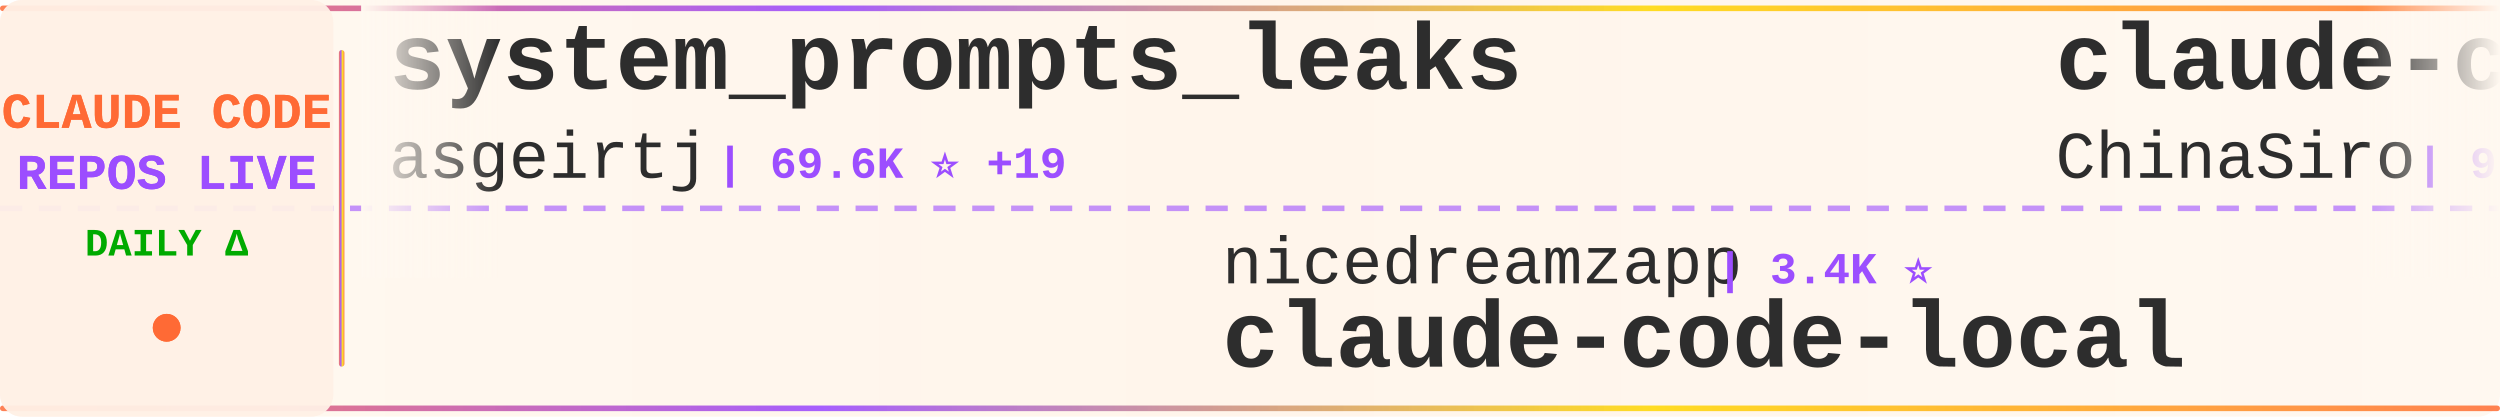
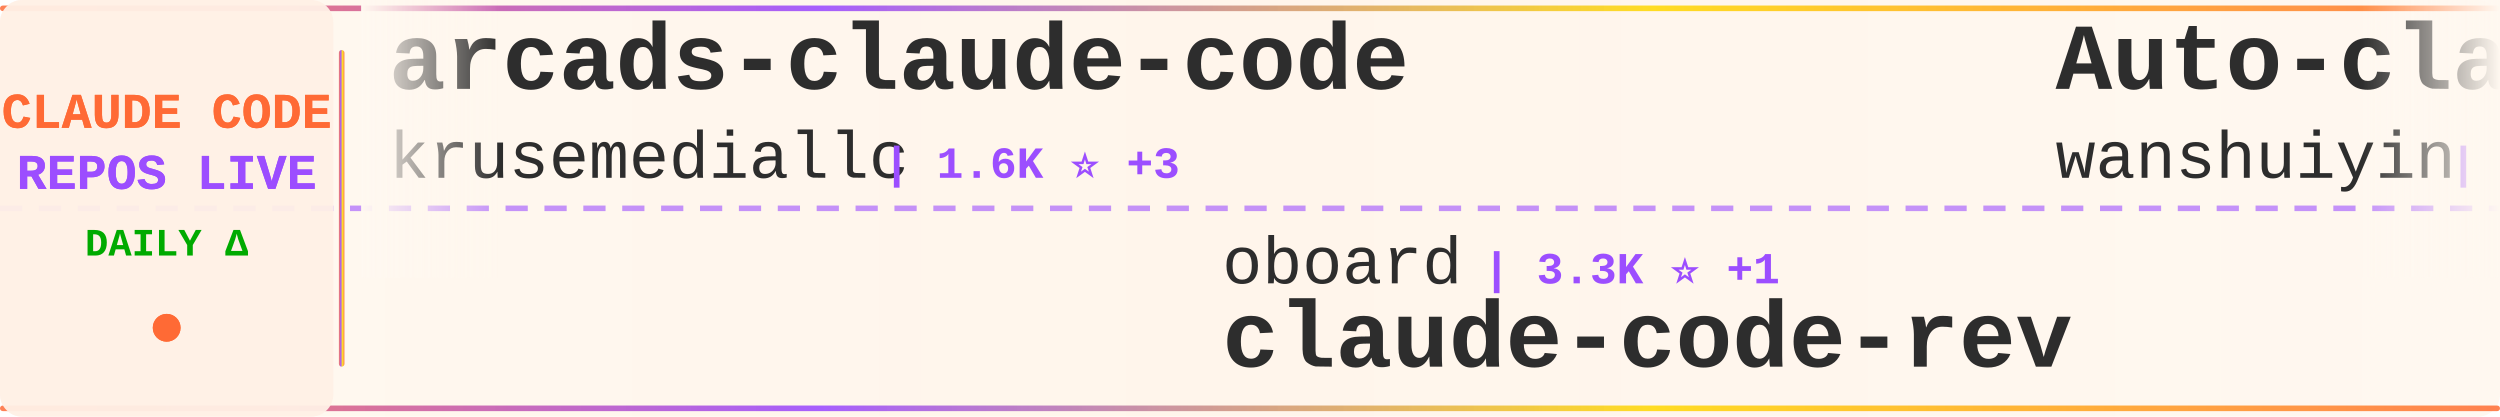
<svg xmlns="http://www.w3.org/2000/svg" width="900" height="150">
  <defs>
    <linearGradient id="tickerBg" x1="0%" y1="0%" x2="100%" y2="0%">
      <stop offset="0%" style="stop-color:#fff8f0;stop-opacity:0.98" />
      <stop offset="50%" style="stop-color:#fff5eb;stop-opacity:1" />
      <stop offset="100%" style="stop-color:#fff8f0;stop-opacity:0.98" />
    </linearGradient>
    <linearGradient id="borderGrad" x1="0%" y1="0%" x2="100%" y2="0%">
      <stop offset="0%" style="stop-color:#FF6B35;stop-opacity:0.85">
        <animate attributeName="stop-opacity" values="0.85;1;0.85" dur="2s" repeatCount="indefinite" />
      </stop>
      <stop offset="33%" style="stop-color:#9C4EFF;stop-opacity:0.9">
        <animate attributeName="stop-opacity" values="0.9;1;0.9" dur="2.2s" repeatCount="indefinite" />
      </stop>
      <stop offset="66%" style="stop-color:#FFD700;stop-opacity:0.85">
        <animate attributeName="stop-opacity" values="0.85;1;0.85" dur="1.8s" repeatCount="indefinite" />
      </stop>
      <stop offset="100%" style="stop-color:#FF6B35;stop-opacity:0.85">
        <animate attributeName="stop-opacity" values="0.85;1;0.85" dur="2s" repeatCount="indefinite" />
      </stop>
    </linearGradient>
    <filter id="textGlow">
      <feGaussianBlur stdDeviation="0.15" result="coloredBlur" />
      <feMerge>
        <feMergeNode in="coloredBlur" />
        <feMergeNode in="SourceGraphic" />
      </feMerge>
    </filter>
    <filter id="metricGlow">
      <feGaussianBlur stdDeviation="0.2" result="coloredBlur" />
      <feMerge>
        <feMergeNode in="coloredBlur" />
        <feMergeNode in="SourceGraphic" />
      </feMerge>
    </filter>
    <linearGradient id="leftFade" x1="0%" y1="0%" x2="100%" y2="0%">
      <stop offset="0%" style="stop-color:#fff8f0;stop-opacity:1" />
      <stop offset="100%" style="stop-color:#fff8f0;stop-opacity:0" />
    </linearGradient>
    <linearGradient id="rightFade" x1="0%" y1="0%" x2="100%" y2="0%">
      <stop offset="0%" style="stop-color:#fff8f0;stop-opacity:0" />
      <stop offset="100%" style="stop-color:#fff8f0;stop-opacity:1" />
    </linearGradient>
  </defs>
  <rect width="900" height="150" fill="url(#tickerBg)" rx="8" />
  <rect x="0" y="2" width="900" height="2" fill="url(#borderGrad)" rx="1" />
  <rect x="0" y="146" width="900" height="2" fill="url(#borderGrad)" rx="1" />
  <line x1="0" y1="75" x2="900" y2="75" stroke="#9C4EFF" stroke-width="2" stroke-dasharray="8 6" opacity="0.6" />
  <rect x="0" y="0" width="120" height="150" fill="#fff0e6" opacity="0.95" rx="8" />
  <text x="60" y="46" font-family="'Courier New', monospace" font-size="18" font-weight="bold" fill="#FF6B35" text-anchor="middle" filter="url(#textGlow)">
    CLAUDE CODE
  </text>
  <text x="60" y="68" font-family="'Courier New', monospace" font-size="18" font-weight="bold" fill="#9C4EFF" text-anchor="middle" filter="url(#textGlow)">
    REPOS LIVE
  </text>
  <text x="60" y="92" font-family="'Courier New', monospace" font-size="14" font-weight="bold" fill="#00aa00" text-anchor="middle">
    DAILY Δ
  </text>
  <circle cx="60" cy="118" r="5" fill="#FF6B35" filter="url(#metricGlow)">
    <animate attributeName="r" values="4;6;4" dur="1.5s" repeatCount="indefinite" />
    <animate attributeName="opacity" values="0.6;1;0.6" dur="1.5s" repeatCount="indefinite" />
  </circle>
  <rect x="122" y="18" width="2" height="114" fill="url(#borderGrad)" rx="1" />
  <clipPath id="tickerClip">
    <rect x="130" y="0" width="770" height="150" />
  </clipPath>
  <g clip-path="url(#tickerClip)">
    <g id="tickerItems">
      <animateTransform attributeName="transform" attributeType="XML" type="translate" from="0 0" to="-3000 0" dur="54s" repeatCount="indefinite" />
      <g transform="translate(0, 0)">
-         <text x="140" y="32" font-family="'Courier New', monospace" font-size="34" font-weight="bold" fill="#2d2d2d">system_prompts_leaks</text>
-         <text x="140" y="64" font-family="'Courier New', monospace" font-size="24" font-weight="normal" fill="#2d2d2d" opacity="1.0">asgeirtj</text>
-         <text x="258" y="64" font-family="'Courier New', monospace" font-size="16" font-weight="bold" fill="#9C4EFF"> | 69.6K ⭐ +19</text>
+         <text x="140" y="32" font-family="'Courier New', monospace" font-size="34" font-weight="bold" fill="#2d2d2d">arcads-claude-code</text>
+         <text x="140" y="64" font-family="'Courier New', monospace" font-size="24" font-weight="normal" fill="#2d2d2d" opacity="1.0">krusemediallc</text>
+         <text x="318" y="64" font-family="'Courier New', monospace" font-size="16" font-weight="bold" fill="#9C4EFF"> | 1.6K ⭐ +3</text>
      </g>
      <g transform="translate(300, 0)">
-         <text x="140" y="102" font-family="'Courier New', monospace" font-size="24" font-weight="normal" fill="#2d2d2d" opacity="1.0">nicedreamzapp</text>
-         <text x="318" y="102" font-family="'Courier New', monospace" font-size="16" font-weight="bold" fill="#9C4EFF"> | 3.4K ⭐</text>
-         <text x="140" y="132" font-family="'Courier New', monospace" font-size="34" font-weight="bold" fill="#2d2d2d">claude-code-local</text>
+         <text x="140" y="102" font-family="'Courier New', monospace" font-size="24" font-weight="normal" fill="#2d2d2d" opacity="1.0">oboard</text>
+         <text x="234" y="102" font-family="'Courier New', monospace" font-size="16" font-weight="bold" fill="#9C4EFF"> | 3.3K ⭐ +1</text>
+         <text x="140" y="132" font-family="'Courier New', monospace" font-size="34" font-weight="bold" fill="#2d2d2d">claude-code-rev</text>
      </g>
      <g transform="translate(600, 0)">
-         <text x="140" y="32" font-family="'Courier New', monospace" font-size="34" font-weight="bold" fill="#2d2d2d">claude-code-sourcemap</text>
-         <text x="140" y="64" font-family="'Courier New', monospace" font-size="24" font-weight="normal" fill="#2d2d2d" opacity="1.0">ChinaSiro</text>
-         <text x="270" y="64" font-family="'Courier New', monospace" font-size="16" font-weight="bold" fill="#9C4EFF"> | 9.7K ⭐</text>
+         <text x="140" y="32" font-family="'Courier New', monospace" font-size="34" font-weight="bold" fill="#2d2d2d">Auto-claude-code-researc...</text>
+         <text x="140" y="64" font-family="'Courier New', monospace" font-size="24" font-weight="normal" fill="#2d2d2d" opacity="1.0">wanshuiyin</text>
+         <text x="282" y="64" font-family="'Courier New', monospace" font-size="16" font-weight="bold" fill="#9C4EFF"> | 17.5K ⭐ +14</text>
      </g>
      <g transform="translate(900, 0)">
-         <text x="140" y="102" font-family="'Courier New', monospace" font-size="24" font-weight="normal" fill="#2d2d2d" opacity="1.0">liuup</text>
-         <text x="222" y="102" font-family="'Courier New', monospace" font-size="16" font-weight="bold" fill="#9C4EFF"> | 4.0K ⭐ -1</text>
-         <text x="140" y="132" font-family="'Courier New', monospace" font-size="34" font-weight="bold" fill="#2d2d2d">claude-code-analysis</text>
+         <text x="140" y="102" font-family="'Courier New', monospace" font-size="24" font-weight="normal" fill="#2d2d2d" opacity="1.0">FlorianBruniaux</text>
+         <text x="342" y="102" font-family="'Courier New', monospace" font-size="16" font-weight="bold" fill="#9C4EFF"> | 6.2K ⭐</text>
+         <text x="140" y="132" font-family="'Courier New', monospace" font-size="34" font-weight="bold" fill="#2d2d2d">claude-code-ultimate-gui...</text>
      </g>
      <g transform="translate(1200, 0)">
-         <text x="140" y="32" font-family="'Courier New', monospace" font-size="34" font-weight="bold" fill="#2d2d2d">claude-code-source</text>
-         <text x="140" y="64" font-family="'Courier New', monospace" font-size="24" font-weight="normal" fill="#2d2d2d" opacity="1.0">JrCx7scC</text>
-         <text x="258" y="64" font-family="'Courier New', monospace" font-size="16" font-weight="bold" fill="#9C4EFF"> | 376 ⭐</text>
+         <text x="140" y="32" font-family="'Courier New', monospace" font-size="34" font-weight="bold" fill="#2d2d2d">claude-code-tips</text>
+         <text x="140" y="64" font-family="'Courier New', monospace" font-size="24" font-weight="normal" fill="#2d2d2d" opacity="1.0">ykdojo</text>
+         <text x="234" y="64" font-family="'Courier New', monospace" font-size="16" font-weight="bold" fill="#9C4EFF"> | 10.2K ⭐ +1</text>
      </g>
      <g transform="translate(1500, 0)">
-         <text x="140" y="102" font-family="'Courier New', monospace" font-size="24" font-weight="normal" fill="#2d2d2d" opacity="1.0">krusemediallc</text>
-         <text x="318" y="102" font-family="'Courier New', monospace" font-size="16" font-weight="bold" fill="#9C4EFF"> | 1.6K ⭐ +3</text>
-         <text x="140" y="132" font-family="'Courier New', monospace" font-size="34" font-weight="bold" fill="#2d2d2d">arcads-claude-code</text>
+         <text x="140" y="102" font-family="'Courier New', monospace" font-size="24" font-weight="normal" fill="#2d2d2d" opacity="1.0">ccplugins</text>
+         <text x="270" y="102" font-family="'Courier New', monospace" font-size="16" font-weight="bold" fill="#9C4EFF"> | 972 ⭐</text>
+         <text x="140" y="132" font-family="'Courier New', monospace" font-size="34" font-weight="bold" fill="#2d2d2d">awesome-claude-code-plug...</text>
      </g>
      <g transform="translate(1800, 0)">
-         <text x="140" y="32" font-family="'Courier New', monospace" font-size="34" font-weight="bold" fill="#2d2d2d">everything-claude-code-z...</text>
-         <text x="140" y="64" font-family="'Courier New', monospace" font-size="24" font-weight="normal" fill="#2d2d2d" opacity="1.0">xu-xiang</text>
-         <text x="258" y="64" font-family="'Courier New', monospace" font-size="16" font-weight="bold" fill="#9C4EFF"> | 2.0K ⭐</text>
+         <text x="140" y="32" font-family="'Courier New', monospace" font-size="34" font-weight="bold" fill="#2d2d2d">ralph-claude-code</text>
+         <text x="140" y="64" font-family="'Courier New', monospace" font-size="24" font-weight="normal" fill="#2d2d2d" opacity="1.0">frankbria</text>
+         <text x="270" y="64" font-family="'Courier New', monospace" font-size="16" font-weight="bold" fill="#9C4EFF"> | 9.7K ⭐ +1</text>
      </g>
      <g transform="translate(2100, 0)">
-         <text x="140" y="102" font-family="'Courier New', monospace" font-size="24" font-weight="normal" fill="#2d2d2d" opacity="1.0">1rgs</text>
-         <text x="210" y="102" font-family="'Courier New', monospace" font-size="16" font-weight="bold" fill="#9C4EFF"> | 3.8K ⭐</text>
-         <text x="140" y="132" font-family="'Courier New', monospace" font-size="34" font-weight="bold" fill="#2d2d2d">claude-code-proxy</text>
+         <text x="140" y="102" font-family="'Courier New', monospace" font-size="24" font-weight="normal" fill="#2d2d2d" opacity="1.0">Maciek-roboblog</text>
+         <text x="342" y="102" font-family="'Courier New', monospace" font-size="16" font-weight="bold" fill="#9C4EFF"> | 8.7K ⭐</text>
+         <text x="140" y="132" font-family="'Courier New', monospace" font-size="34" font-weight="bold" fill="#2d2d2d">Claude-Code-Usage-Monito...</text>
      </g>
      <g transform="translate(2400, 0)">
        <text x="140" y="32" font-family="'Courier New', monospace" font-size="34" font-weight="bold" fill="#2d2d2d">claude_code_src</text>
        <text x="140" y="64" font-family="'Courier New', monospace" font-size="24" font-weight="normal" fill="#2d2d2d" opacity="1.0">ponponon</text>
-         <text x="258" y="64" font-family="'Courier New', monospace" font-size="16" font-weight="bold" fill="#9C4EFF"> | 2.3K ⭐</text>
+         <text x="258" y="64" font-family="'Courier New', monospace" font-size="16" font-weight="bold" fill="#9C4EFF"> | 2.3K ⭐ -1</text>
      </g>
      <g transform="translate(2700, 0)">
-         <text x="140" y="102" font-family="'Courier New', monospace" font-size="24" font-weight="normal" fill="#2d2d2d" opacity="1.0">andrew-kramer-inno</text>
-         <text x="378" y="102" font-family="'Courier New', monospace" font-size="16" font-weight="bold" fill="#9C4EFF"> | 593 ⭐</text>
-         <text x="140" y="132" font-family="'Courier New', monospace" font-size="34" font-weight="bold" fill="#2d2d2d">claude-code-source-build</text>
+         <text x="140" y="102" font-family="'Courier New', monospace" font-size="24" font-weight="normal" fill="#2d2d2d" opacity="1.0">lorryjovens-hub</text>
+         <text x="342" y="102" font-family="'Courier New', monospace" font-size="16" font-weight="bold" fill="#9C4EFF"> | 1.7K ⭐</text>
+         <text x="140" y="132" font-family="'Courier New', monospace" font-size="34" font-weight="bold" fill="#2d2d2d">claude-code-rust</text>
      </g>
      <g transform="translate(3000, 0)">
-         <text x="140" y="32" font-family="'Courier New', monospace" font-size="34" font-weight="bold" fill="#2d2d2d">system_prompts_leaks</text>
-         <text x="140" y="64" font-family="'Courier New', monospace" font-size="24" font-weight="normal" fill="#2d2d2d" opacity="1.0">asgeirtj</text>
-         <text x="258" y="64" font-family="'Courier New', monospace" font-size="16" font-weight="bold" fill="#9C4EFF"> | 69.6K ⭐ +19</text>
+         <text x="140" y="32" font-family="'Courier New', monospace" font-size="34" font-weight="bold" fill="#2d2d2d">arcads-claude-code</text>
+         <text x="140" y="64" font-family="'Courier New', monospace" font-size="24" font-weight="normal" fill="#2d2d2d" opacity="1.0">krusemediallc</text>
+         <text x="318" y="64" font-family="'Courier New', monospace" font-size="16" font-weight="bold" fill="#9C4EFF"> | 1.6K ⭐ +3</text>
      </g>
      <g transform="translate(3300, 0)">
-         <text x="140" y="102" font-family="'Courier New', monospace" font-size="24" font-weight="normal" fill="#2d2d2d" opacity="1.0">nicedreamzapp</text>
-         <text x="318" y="102" font-family="'Courier New', monospace" font-size="16" font-weight="bold" fill="#9C4EFF"> | 3.4K ⭐</text>
-         <text x="140" y="132" font-family="'Courier New', monospace" font-size="34" font-weight="bold" fill="#2d2d2d">claude-code-local</text>
+         <text x="140" y="102" font-family="'Courier New', monospace" font-size="24" font-weight="normal" fill="#2d2d2d" opacity="1.0">oboard</text>
+         <text x="234" y="102" font-family="'Courier New', monospace" font-size="16" font-weight="bold" fill="#9C4EFF"> | 3.3K ⭐ +1</text>
+         <text x="140" y="132" font-family="'Courier New', monospace" font-size="34" font-weight="bold" fill="#2d2d2d">claude-code-rev</text>
      </g>
      <g transform="translate(3600, 0)">
-         <text x="140" y="32" font-family="'Courier New', monospace" font-size="34" font-weight="bold" fill="#2d2d2d">claude-code-sourcemap</text>
-         <text x="140" y="64" font-family="'Courier New', monospace" font-size="24" font-weight="normal" fill="#2d2d2d" opacity="1.0">ChinaSiro</text>
-         <text x="270" y="64" font-family="'Courier New', monospace" font-size="16" font-weight="bold" fill="#9C4EFF"> | 9.7K ⭐</text>
+         <text x="140" y="32" font-family="'Courier New', monospace" font-size="34" font-weight="bold" fill="#2d2d2d">Auto-claude-code-researc...</text>
+         <text x="140" y="64" font-family="'Courier New', monospace" font-size="24" font-weight="normal" fill="#2d2d2d" opacity="1.0">wanshuiyin</text>
+         <text x="282" y="64" font-family="'Courier New', monospace" font-size="16" font-weight="bold" fill="#9C4EFF"> | 17.5K ⭐ +14</text>
      </g>
      <g transform="translate(3900, 0)">
-         <text x="140" y="102" font-family="'Courier New', monospace" font-size="24" font-weight="normal" fill="#2d2d2d" opacity="1.0">liuup</text>
-         <text x="222" y="102" font-family="'Courier New', monospace" font-size="16" font-weight="bold" fill="#9C4EFF"> | 4.0K ⭐ -1</text>
-         <text x="140" y="132" font-family="'Courier New', monospace" font-size="34" font-weight="bold" fill="#2d2d2d">claude-code-analysis</text>
+         <text x="140" y="102" font-family="'Courier New', monospace" font-size="24" font-weight="normal" fill="#2d2d2d" opacity="1.0">FlorianBruniaux</text>
+         <text x="342" y="102" font-family="'Courier New', monospace" font-size="16" font-weight="bold" fill="#9C4EFF"> | 6.2K ⭐</text>
+         <text x="140" y="132" font-family="'Courier New', monospace" font-size="34" font-weight="bold" fill="#2d2d2d">claude-code-ultimate-gui...</text>
      </g>
    </g>
  </g>
  <rect x="130" y="0" width="50" height="100" fill="url(#leftFade)" />
  <rect x="850" y="0" width="50" height="100" fill="url(#rightFade)" />
</svg>
